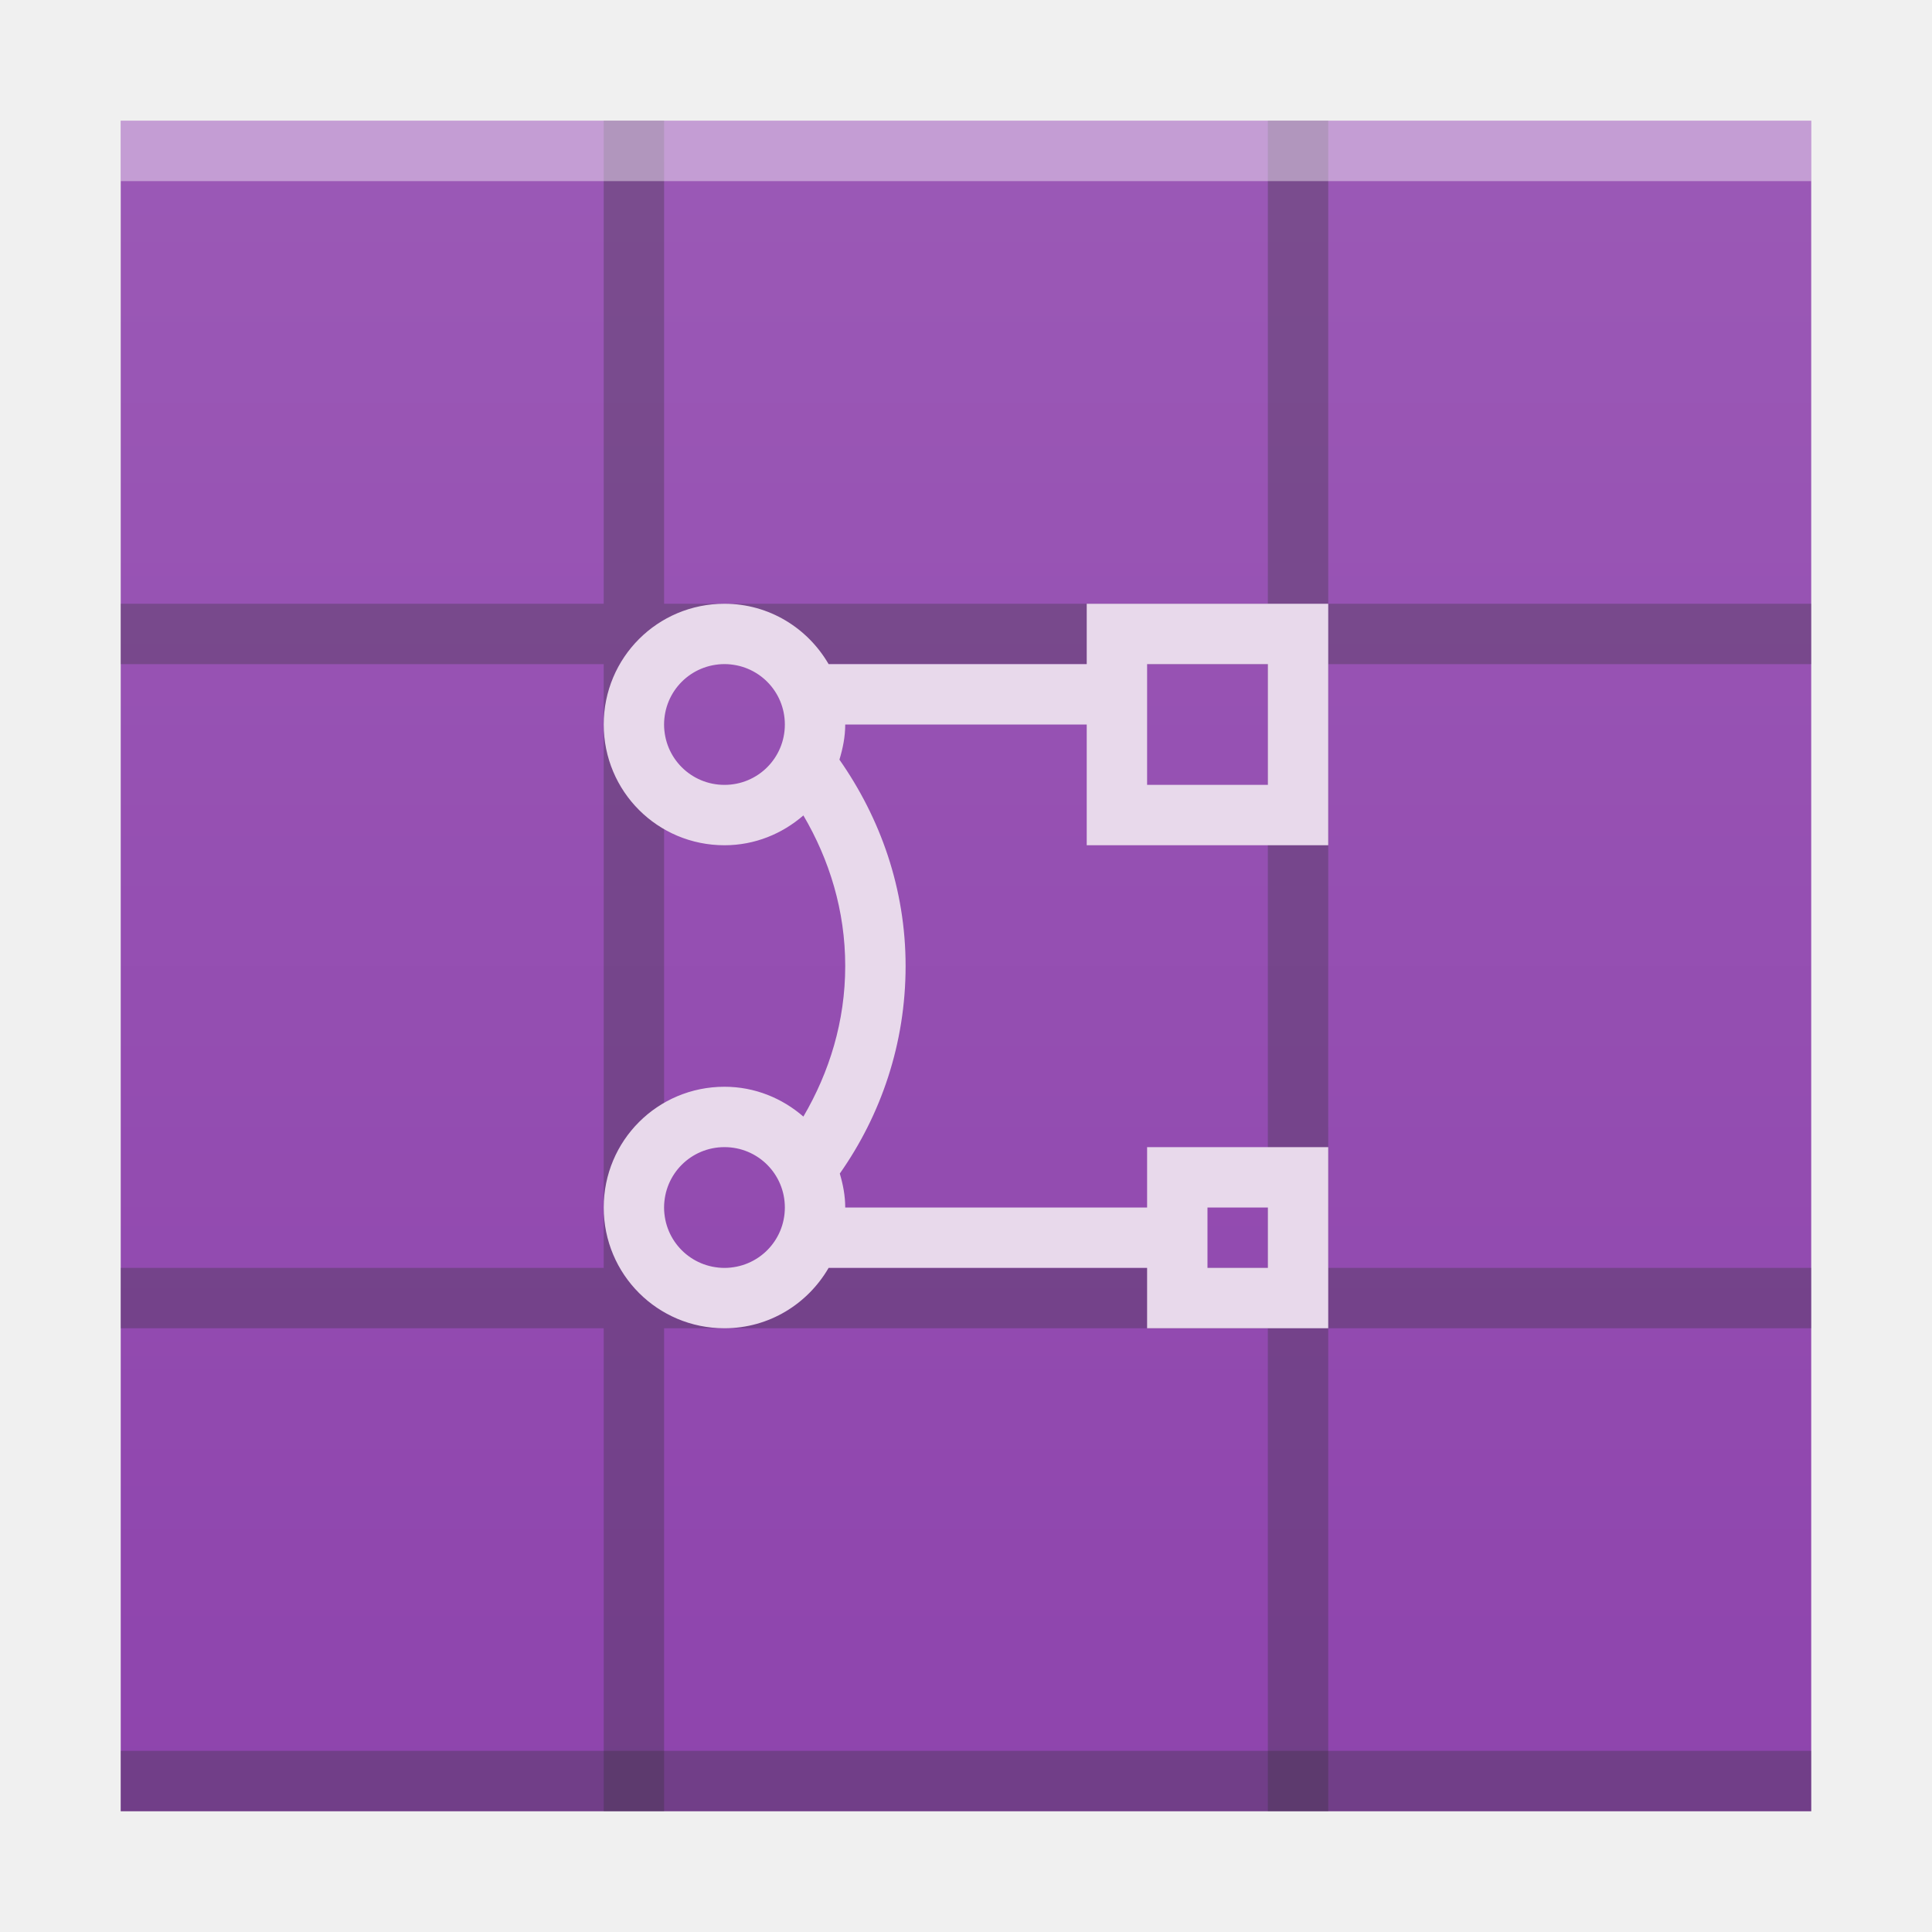
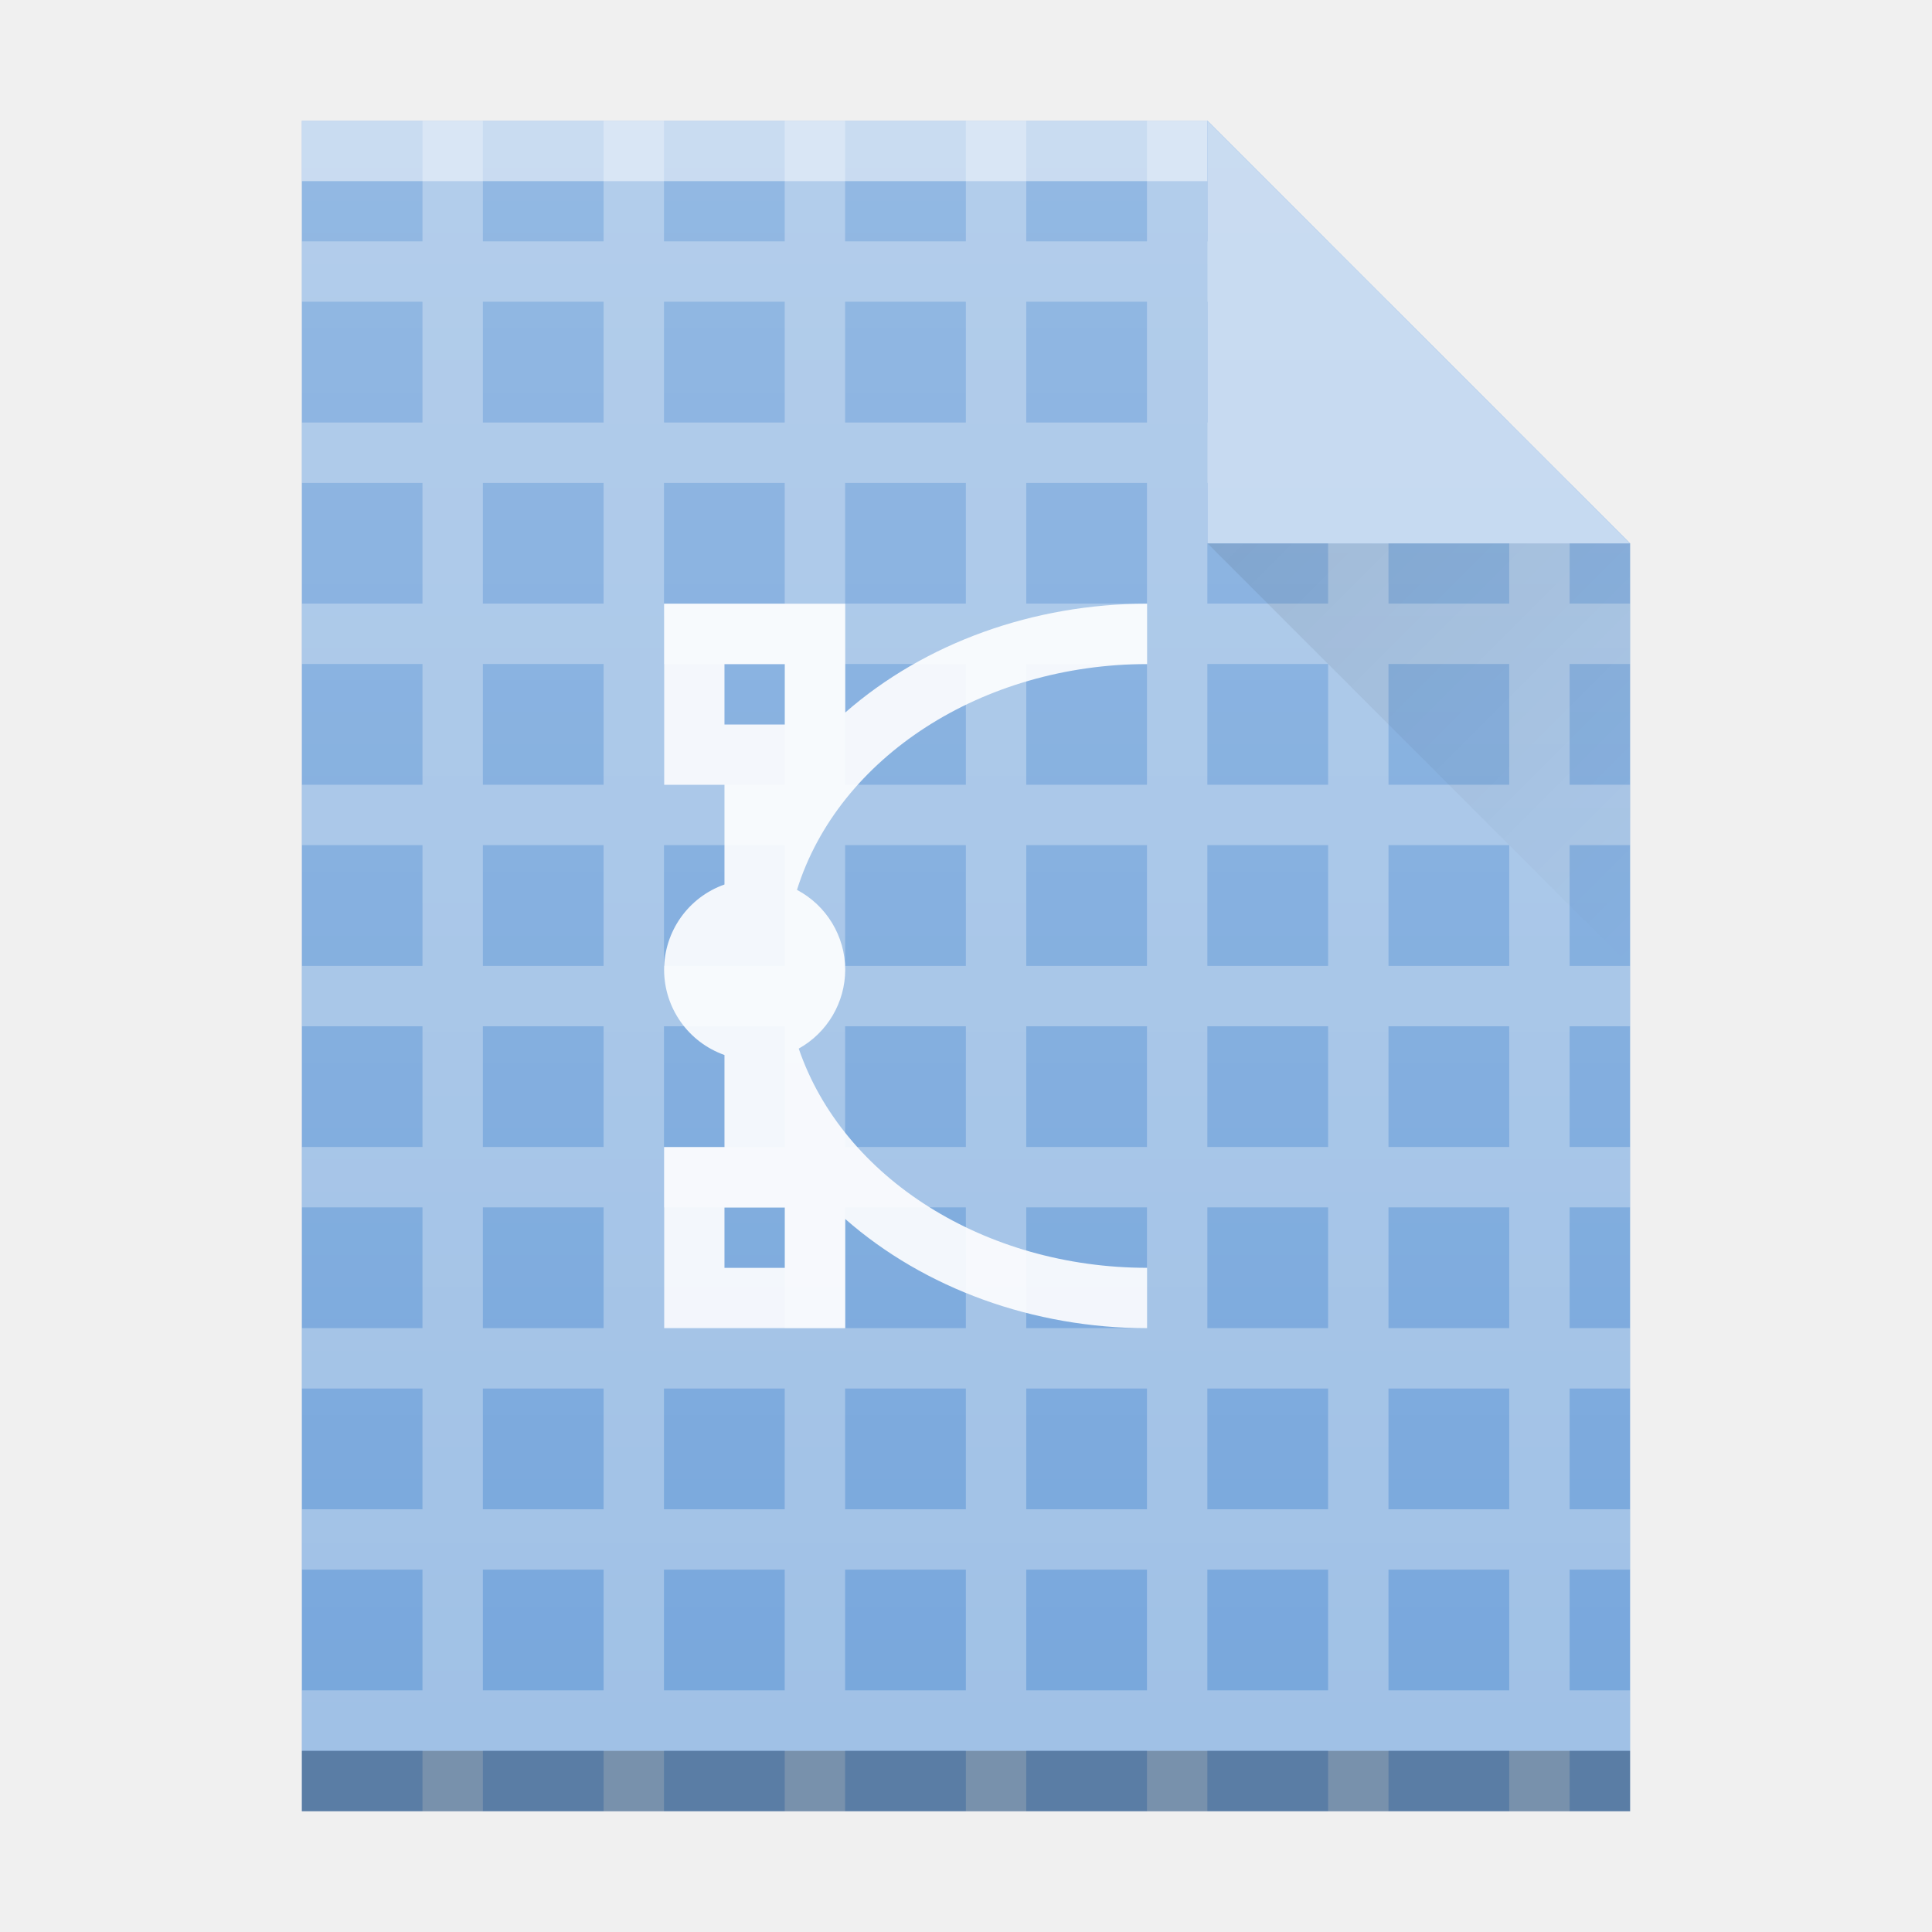
<svg xmlns="http://www.w3.org/2000/svg" xmlns:xlink="http://www.w3.org/1999/xlink" width="32" version="1.1" height="32" id="svg2">
  <defs id="defs5455">
-     <linearGradient id="linearGradient4300-1">
-       <stop style="stop-color:#8e44ad" id="stop4302-0" />
-       <stop offset="1" style="stop-color:#9b59b6" id="stop4304-6" />
+     <linearGradient id="linearGradient9654">
+       <stop style="stop-color:#060606;stop-opacity:1" offset="0" id="stop9656" />
+       <stop style="stop-color:#000000;stop-opacity:0" offset="1" id="stop9658" />
    </linearGradient>
-     <linearGradient xlink:href="#linearGradient4300-1" id="linearGradient4306-3" y1="61" y2="3" x2="0" gradientUnits="userSpaceOnUse" gradientTransform="matrix(0.6363628,0,0,0.4827584,380.2078,516.3498)" />
+     <linearGradient id="linearGradient6251">
+       <stop id="stop6253" offset="0" style="stop-color:#ffffff;stop-opacity:0" />
+       <stop id="stop6255" offset="1" style="stop-color:#ffffff;stop-opacity:0.2" />
+     </linearGradient>
+     <linearGradient y2="365.362" x2="58" y1="392.362" x1="58" gradientTransform="translate(309.5713,152.4358)" gradientUnits="userSpaceOnUse" id="linearGradient4178" xlink:href="#linearGradient6251" />
+     <linearGradient y2="24" x2="54" y1="17" x1="47" gradientTransform="translate(357.5713,507.798)" gradientUnits="userSpaceOnUse" id="linearGradient4257" xlink:href="#linearGradient9654" />
  </defs>
  <g id="layer1" transform="matrix(1 0 0 1 -384.5714 -515.798)">
    <rect width="0" x="375.892" y="566.798" height="11" style="fill:#ffffff" id="rect4035" />
    <rect width="0" x="375.571" y="565.798" height="11" style="fill:#ffffff" id="rect4035-4" />
    <rect width="0" x="374.036" y="565.684" height="11.114" style="fill:#fbd2bf" id="rect4035-3" />
    <rect width="0" x="375.571" y="565.798" height="11" style="fill:#fbd2bf" id="rect4035-1" />
    <rect width="0" x="375.571" y="565.798" height="11" style="fill:#fbfbfb" id="rect4035-5" />
    <rect width="0" x="375.571" y="565.798" height="11" style="fill:#fffcf9" id="rect4035-8" />
    <rect width="0" x="375.892" y="566.798" height="11" style="fill:#ffffff" id="rect4035-7" />
    <rect width="0" x="375.571" y="565.798" height="11" style="fill:#ffffff" id="rect4035-4-5" />
    <rect width="0" x="374.036" y="565.684" height="11.114" style="fill:#fbd2bf" id="rect4035-3-3" />
    <rect width="0" x="375.571" y="565.798" height="11" style="fill:#fbd2bf" id="rect4035-1-5" />
    <rect width="0" x="375.571" y="565.798" height="11" style="fill:#fbfbfb" id="rect4035-5-6" />
    <rect width="0" x="375.571" y="565.798" height="11" style="fill:#fffcf9" id="rect4035-8-2" />
-     <path style="fill:url(#linearGradient4306-3)" id="rect3500-5" d="m 386.571,517.798 0,28 19.091,0 8.909,0 -4e-5,-21.241 0,-6.759 -8.909,0 z" />
    <rect width="0" x="375.892" y="526.798" height="11" style="fill:#ffffff" id="rect4035-6" />
    <rect width="0" x="375.571" y="525.798" height="11" style="fill:#ffffff" id="rect4035-4-2" />
    <rect width="0" x="374.036" y="525.684" height="11.114" style="fill:#fbd2bf" id="rect4035-3-9" />
    <rect width="0" x="375.571" y="525.798" height="11" style="fill:#fbd2bf" id="rect4035-1-1" />
    <rect width="0" x="375.571" y="525.798" height="11" style="fill:#fbfbfb" id="rect4035-5-2" />
    <rect width="0" x="375.571" y="525.798" height="11" style="fill:#fffcf9" id="rect4035-8-7" />
    <rect width="0" x="375.571" y="525.798" height="11" style="fill:#e8d9eb" id="rect4035-44" />
-     <path style="fill:#2e3132;fill-opacity:0.294" d="m 394.571,517.798 0,8 -8,0 0,1 8,0 0,10 -8,0 0,1 8,0 0,8 1,0 0,-8 10,0 0,8 1,0 0,-8 8,0 0,-1 -8,0 0,-10 8,0 0,-1 -8,0 0,-8 -1,0 0,8 -10,0 0,-8 -1,0 z m 1,9 10,0 0,10 -10,0 0,-10 z" id="rect4169-3-3" />
-     <path style="color:#000000;color-interpolation:sRGB;color-interpolation-filters:linearRGB;fill:#e8d9eb;color-rendering:auto;image-rendering:auto;shape-rendering:auto;text-rendering:auto" id="rect4139-8" d="m 396.571,525.798 c -1.108,0 -2,0.892 -2,2 0,1.108 0.892,2 2,2 0.503,0 0.956,-0.19 1.307,-0.494 0.431,0.734 0.693,1.577 0.693,2.494 0,0.917 -0.263,1.76 -0.693,2.494 -0.351,-0.304 -0.804,-0.494 -1.307,-0.494 -1.108,0 -2,0.892 -2,2 0,1.108 0.892,2 2,2 0.741,0 1.379,-0.404 1.725,-1 l 5.275,0 0,1 3,0 0,-3 -3,0 0,1 -5,0 c 0,-0.197 -0.037,-0.383 -0.09,-0.562 0.683,-0.972 1.09,-2.153 1.09,-3.438 0,-1.28 -0.417,-2.447 -1.096,-3.418 0.056,-0.185 0.096,-0.378 0.096,-0.582 l 4,0 0,2 4,0 0,-4 -4,0 0,1 -4.275,0 c -0.346,-0.596 -0.984,-1 -1.725,-1 z m 0,1 c 0.554,0 1,0.446 1,1 0,0.554 -0.446,1 -1,1 -0.554,0 -1,-0.446 -1,-1 0,-0.554 0.446,-1 1,-1 z m 7,0 2,0 0,2 -2,0 0,-2 z m -7,8 c 0.554,0 1,0.446 1,1 0,0.554 -0.446,1 -1,1 -0.554,0 -1,-0.446 -1,-1 0,-0.554 0.446,-1 1,-1 z m 8,1 1,0 0,1 -1,0 0,-1 z" />
-     <rect width="28" x="386.571" y="544.798" height="1" style="fill:#2e3132;fill-opacity:0.294" id="rect4169-3" />
-     <rect width="28" x="386.571" y="517.798" height="1" style="fill:#ffffff;fill-opacity:0.412" id="rect4236-5" />
+     <rect width="0" x="375.571" y="565.798" height="11" style="fill:#036b53" id="rect4035-12" />
+     <rect width="0" x="375.892" y="566.798" height="11" style="fill:#ffffff" id="rect4035-67" />
+     <rect width="0" x="375.571" y="565.798" height="11" style="fill:#ffffff" id="rect4035-4-7" />
+     <rect width="0" x="374.035" y="565.684" height="11.114" style="fill:#fbd2bf" id="rect4035-3-0" />
+     <rect width="0" x="375.571" y="565.798" height="11" style="fill:#fbd2bf" id="rect4035-1-9" />
+     <rect width="0" x="375.571" y="565.798" height="11" style="fill:#fbfbfb" id="rect4035-5-3" />
+     <rect width="0" x="375.571" y="565.798" height="11" style="fill:#fffcf9" id="rect4035-8-6" />
+     <rect width="0" x="375.892" y="526.798" height="11" style="fill:#ffffff" id="rect4035-6-0" />
+     <rect width="0" x="375.571" y="525.798" height="11" style="fill:#ffffff" id="rect4035-4-2-6" />
+     <rect width="0" x="374.035" y="525.684" height="11.114" style="fill:#fbd2bf" id="rect4035-3-9-2" />
+     <rect width="0" x="375.571" y="525.798" height="11" style="fill:#fbd2bf" id="rect4035-1-1-6" />
+     <rect width="0" x="375.571" y="525.798" height="11" style="fill:#fbfbfb" id="rect4035-5-2-1" />
+     <rect width="0" x="375.571" y="525.798" height="11" style="fill:#fffcf9" id="rect4035-8-7-8" />
+     <rect width="0" x="375.571" y="525.798" height="11" style="fill:#e8d9eb" id="rect4035-44-79" />
+     <rect width="0" x="335.892" y="526.798" height="11" style="fill:#ffffff" id="rect4035-62" />
+     <rect width="0" x="335.571" y="525.798" height="11" style="fill:#ffffff" id="rect4035-4-9" />
+     <rect width="0" x="334.035" y="525.684" height="11.114" style="fill:#fbd2bf" id="rect4035-3-1" />
+     <rect width="0" x="335.571" y="525.798" height="11" style="fill:#fbd2bf" id="rect4035-1-2" />
+     <rect width="0" x="335.571" y="525.798" height="11" style="fill:#fbfbfb" id="rect4035-5-7" />
+     <rect width="0" x="335.571" y="525.798" height="11" style="fill:#fffcf9" id="rect4035-8-0" />
+     <rect width="0" x="335.571" y="525.798" height="11" style="fill:#e8d9eb" id="rect4035-44-9" />
+     <rect width="0" x="335.571" y="525.798" height="11" style="fill:#e8d9eb" id="rect4035-7-2" />
+     <rect width="0" x="336.841" y="526.798" height="11" style="fill:#ffffff" id="rect4035-36" />
+     <rect width="0" x="336.521" y="525.798" height="11" style="fill:#ffffff" id="rect4035-4-0" />
+     <rect width="0" x="334.985" y="525.684" height="11.114" style="fill:#fbd2bf" id="rect4035-3-6" />
+     <rect width="0" x="336.521" y="525.798" height="11" style="fill:#fbd2bf" id="rect4035-1-26" />
+     <rect width="0" x="336.521" y="525.798" height="11" style="fill:#fbfbfb" id="rect4035-5-1" />
+     <rect width="0" x="336.521" y="525.798" height="11" style="fill:#fffcf9" id="rect4035-8-8" />
+     <rect width="0" x="336.521" y="525.798" height="11" style="fill:#e8d9eb" id="rect4035-44-7" />
+     <rect width="0" x="336.521" y="525.798" height="11" style="fill:#e8d9eb" id="rect4035-7-9" />
+     <g id="g4439">
+       <path d="m 389.571,545.798 0,-28 15,0 7,7 0,0 0,21 -14,0 z" id="path4211" style="color:#000000;clip-rule:nonzero;display:inline;overflow:visible;visibility:visible;opacity:1;isolation:auto;mix-blend-mode:normal;color-interpolation:sRGB;color-interpolation-filters:linearRGB;solid-color:#000000;solid-opacity:1;fill:#78a7dc;fill-opacity:1;fill-rule:nonzero;stroke-width:1;stroke-linecap:butt;stroke-linejoin:miter;stroke-miterlimit:4;stroke-dasharray:none;stroke-dashoffset:0;stroke-opacity:1;color-rendering:auto;image-rendering:auto;shape-rendering:auto;text-rendering:auto;enable-background:accumulate;filter-blend-mode:normal;filter-gaussianBlur-deviation:0" />
+       <path id="path4274" d="m 391.569,517.798 0,1.998 -1.998,0 0,1 0.998,0 1,0 0,1 0,1 -1.998,0 0,1 1.998,0 0,2 -1.998,0 0,1 1.998,0 0,2 -1.998,0 0,1 1.998,0 0,2 -1.998,0 0,1 1.998,0 0,2 -1.998,0 0,1 0.998,0 1,0 0,1 0,1 -1.998,0 0,1 1.998,0 0,1 0,1 -1.998,0 0,1 1.998,0 0,1 0,1 -1.998,0 0,1 1.998,0 0,1 0,0.002 1,0 0,-1.002 2,0 0,1.002 1,0 0,-1.002 2,0 0,1.002 0.002,0 0.998,0 0,-1.002 2,0 0,1.002 1,0 0,-1.002 2,0 0,1.002 1,0 0,-1.002 2,0 0,1.002 1,0 0,-1.002 2,0 0,1.002 1,0 0,-1.002 1,0 0.002,0 0,-1 -0.002,0 -1,0 0,-1 0,-1 1,0 0.002,0 0,-1 -0.002,0 -1,0 0,-1 0,-1 1,0 0.002,0 0,-1 -0.002,0 -1,0 0,-2 1,0 0.002,0 0,-1 -0.002,0 -1,0 0,-2 1,0 0.002,0 0,-1 -0.002,0 -1,0 0,-2 1,0 0.002,0 0,-1 -0.002,0 -1,0 0,-2 1.002,0 0,-1 -1.002,0 0,-2 -1,-1 -2,0 0,-2 -1,-1 -2,0 0,-1.998 -1,0 0,1.998 -2,0 0,-1.998 -1,0 0,1.998 -2,0 0,-1.998 -1,0 0,1.998 -2,0 0,-1.998 -1,0 0,1.998 -2,0 0,-1.998 -1,0 z m 1,2.998 2,0 0,2 -2,0 0,-2 z m 3,0 2,0 0,2 -2,0 0,-2 z m 3,0 2,0 0,2 -2,0 0,-2 z m 3,0 2,0 0,2 -2,0 0,-2 z m 3,0 2,0 0,2 -2,0 0,-2 z m -12,3 1,0 1,0 0,1 0,1 -2,0 0,-2 z m 3,0 2,0 0,2 -2,0 0,-2 z m 3,0 2,0 0,2 -2,0 0,-2 z m 3,0 2,0 0,2 -2,0 0,-2 z m 3,0 2,0 0,2 -2,0 0,-2 z m 3,0 2,0 0,2 -2,0 0,-2 z m -15,3 2,0 0,2 -2,0 0,-2 z m 3,0 2,0 0,2 -2,0 0,-2 z m 3,0 2,0 0,2 -2,0 0,-2 z m 3,0 2,0 0,2 -2,0 0,-2 z m 3,0 2,0 0,1 0,1 -1,0 -1,0 0,-2 z m 3,0 2,0 0,1 0,1 -2,0 0,-2 z m -15,3 2,0 0,2 -2,0 0,-2 z m 3,0 2,0 0,2 -2,0 0,-2 z m 3,0 2,0 0,2 -2,0 0,-2 z m 3,0 2,0 0,2 -2,0 0,-2 z m 3,0 1,0 1,0 0,2 -1,0 -1,0 0,-2 z m 3,0 2,0 0,2 -2,0 0,-2 z m -15,3 2,0 0,2 -2,0 0,-2 z m 3,0 2,0 0,2 -2,0 0,-2 z m 3,0 2,0 0,2 -2,0 0,-2 z m 3,0 2,0 0,2 -2,0 0,-2 z m 3,0 1,0 1,0 0,2 -1,0 -1,0 0,-2 z m 3,0 2,0 0,2 -2,0 0,-2 z m -15,3 2,0 0,2 -2,0 0,-2 z m 3,0 2,0 0,2 -2,0 0,-2 z m 3,0 2,0 0,2 -2,0 0,-2 z m 3,0 2,0 0,2 -2,0 0,-2 z m 3,0 1,0 1,0 0,2 -1,0 -1,0 0,-2 z m 3,0 2,0 0,2 -2,0 0,-2 z m -15,3 1,0 1,0 0,1 0,1 -2,0 0,-1 0,-1 z m 3,0 2,0 0,1 0,1 -2,0 0,-1 0,-1 z m 3,0 2,0 0,1 0,1 -2,0 0,-1 0,-1 z m 3,0 2,0 0,1 0,1 -2,0 0,-1 0,-1 z m 3,0 1,0 1,0 0,1 0,1 -1,0 -1,0 0,-1 0,-1 z m 3,0 2,0 0,1 0,1 -2,0 0,-1 0,-1 z m -15,3 2,0 0,1 0,1 -2,0 0,-1 0,-1 z m 3,0 2,0 0,1 0,1 -2,0 0,-1 0,-1 z m 3,0 2,0 0,1 0,1 -2,0 0,-1 0,-1 z m 3,0 2,0 0,1 0,1 -2,0 0,-1 0,-1 z m 3,0 1,0 1,0 0,1 0,1 -2,0 0,-1 0,-1 z m 3,0 2,0 0,1 0,1 -2,0 0,-1 0,-1 z" style="color:#000000;clip-rule:nonzero;display:inline;overflow:visible;visibility:visible;opacity:0.3;isolation:auto;mix-blend-mode:normal;color-interpolation:sRGB;color-interpolation-filters:linearRGB;solid-color:#000000;solid-opacity:1;fill:#ffffff;fill-opacity:1;fill-rule:nonzero;stroke-width:1;stroke-linecap:butt;stroke-linejoin:miter;stroke-miterlimit:4;stroke-dasharray:none;stroke-dashoffset:0;stroke-opacity:1;color-rendering:auto;image-rendering:auto;shape-rendering:auto;text-rendering:auto;enable-background:accumulate" />
+       <rect transform="scale(1,-1)" id="rect4169-9" style="color:#000000;clip-rule:nonzero;display:inline;overflow:visible;visibility:visible;opacity:0.5;isolation:auto;mix-blend-mode:normal;color-interpolation:sRGB;color-interpolation-filters:linearRGB;solid-color:#000000;solid-opacity:1;fill:#ffffff;fill-opacity:1;fill-rule:nonzero;stroke-width:1;stroke-linecap:butt;stroke-linejoin:miter;stroke-miterlimit:4;stroke-dasharray:none;stroke-dashoffset:0;stroke-opacity:1;color-rendering:auto;image-rendering:auto;shape-rendering:auto;text-rendering:auto;enable-background:accumulate;filter-blend-mode:normal;filter-gaussianBlur-deviation:0" height="1" y="-518.798" x="389.571" width="15" />
+       <rect transform="scale(1,-1)" id="rect4236-1" style="color:#000000;clip-rule:nonzero;display:inline;overflow:visible;visibility:visible;opacity:0.25;isolation:auto;mix-blend-mode:normal;color-interpolation:sRGB;color-interpolation-filters:linearRGB;solid-color:#000000;solid-opacity:1;fill:#000000;fill-opacity:1;fill-rule:nonzero;stroke-width:1;stroke-linecap:butt;stroke-linejoin:miter;stroke-miterlimit:4;stroke-dasharray:none;stroke-dashoffset:0;stroke-opacity:1;color-rendering:auto;image-rendering:auto;shape-rendering:auto;text-rendering:auto;enable-background:accumulate;filter-blend-mode:normal;filter-gaussianBlur-deviation:0" height="1" y="-545.798" x="389.571" width="22" />
+       <path d="m 404.571,524.798 7,7 0,-7 z" id="path4255" style="opacity:0.1;fill:url(#linearGradient4257);fill-rule:evenodd" />
+       <path d="m 411.571,524.798 -7,-7 0,7 z" id="path4314-2" style="color:#000000;clip-rule:nonzero;display:inline;overflow:visible;visibility:visible;opacity:1;isolation:auto;mix-blend-mode:normal;color-interpolation:sRGB;color-interpolation-filters:linearRGB;solid-color:#000000;solid-opacity:1;fill:#bcd3ee;fill-opacity:1;fill-rule:evenodd;stroke-width:1;stroke-linecap:butt;stroke-linejoin:miter;stroke-miterlimit:4;stroke-dasharray:none;stroke-dashoffset:0;stroke-opacity:1;color-rendering:auto;image-rendering:auto;shape-rendering:auto;text-rendering:auto;enable-background:accumulate;filter-blend-mode:normal;filter-gaussianBlur-deviation:0" />
+       <path style="color:#4d4d4d;clip-rule:nonzero;display:inline;overflow:visible;visibility:visible;opacity:0.9;isolation:auto;mix-blend-mode:normal;color-interpolation:sRGB;color-interpolation-filters:linearRGB;solid-color:#000000;solid-opacity:1;fill:#ffffff;fill-opacity:1;fill-rule:evenodd;stroke:none;stroke-width:1;stroke-linecap:butt;stroke-linejoin:miter;stroke-miterlimit:4;stroke-dasharray:none;stroke-dashoffset:0;stroke-opacity:1;marker:none;color-rendering:auto;image-rendering:auto;shape-rendering:auto;text-rendering:auto;enable-background:accumulate;filter-blend-mode:normal;filter-gaussianBlur-deviation:0" d="m 395.571,525.798 0,3 1,0 0,1.65 a 1.5,1.5 0 0 0 -1,1.412 1.5,1.5 0 0 0 1,1.412 l 0,1.525 -1,0 0,3 3,0 0,-1.809 a 7,6 0 0 0 5,1.809 l 0,-1 a 6,5 0 0 1 -5.77,-3.631 1.5,1.5 0 0 0 0.77,-1.307 1.5,1.5 0 0 0 -0.799,-1.322 6,5 0 0 1 5.799,-3.74 l 0,-1 a 7,6 0 0 0 -5,1.803 l 0,-1.803 -3,0 z m 1,1 1,0 0,1 -1,0 0,-1 z m 0,9 1,0 0,1 -1,0 0,-1 z" id="path4459" />
+       <path style="fill:url(#linearGradient4178);fill-opacity:1" id="path7628-2" d="m 389.571,545.798 0,-28 15,0 7,7 0,0 0,21 -14,0 z" />
+     </g>
  </g>
</svg>
